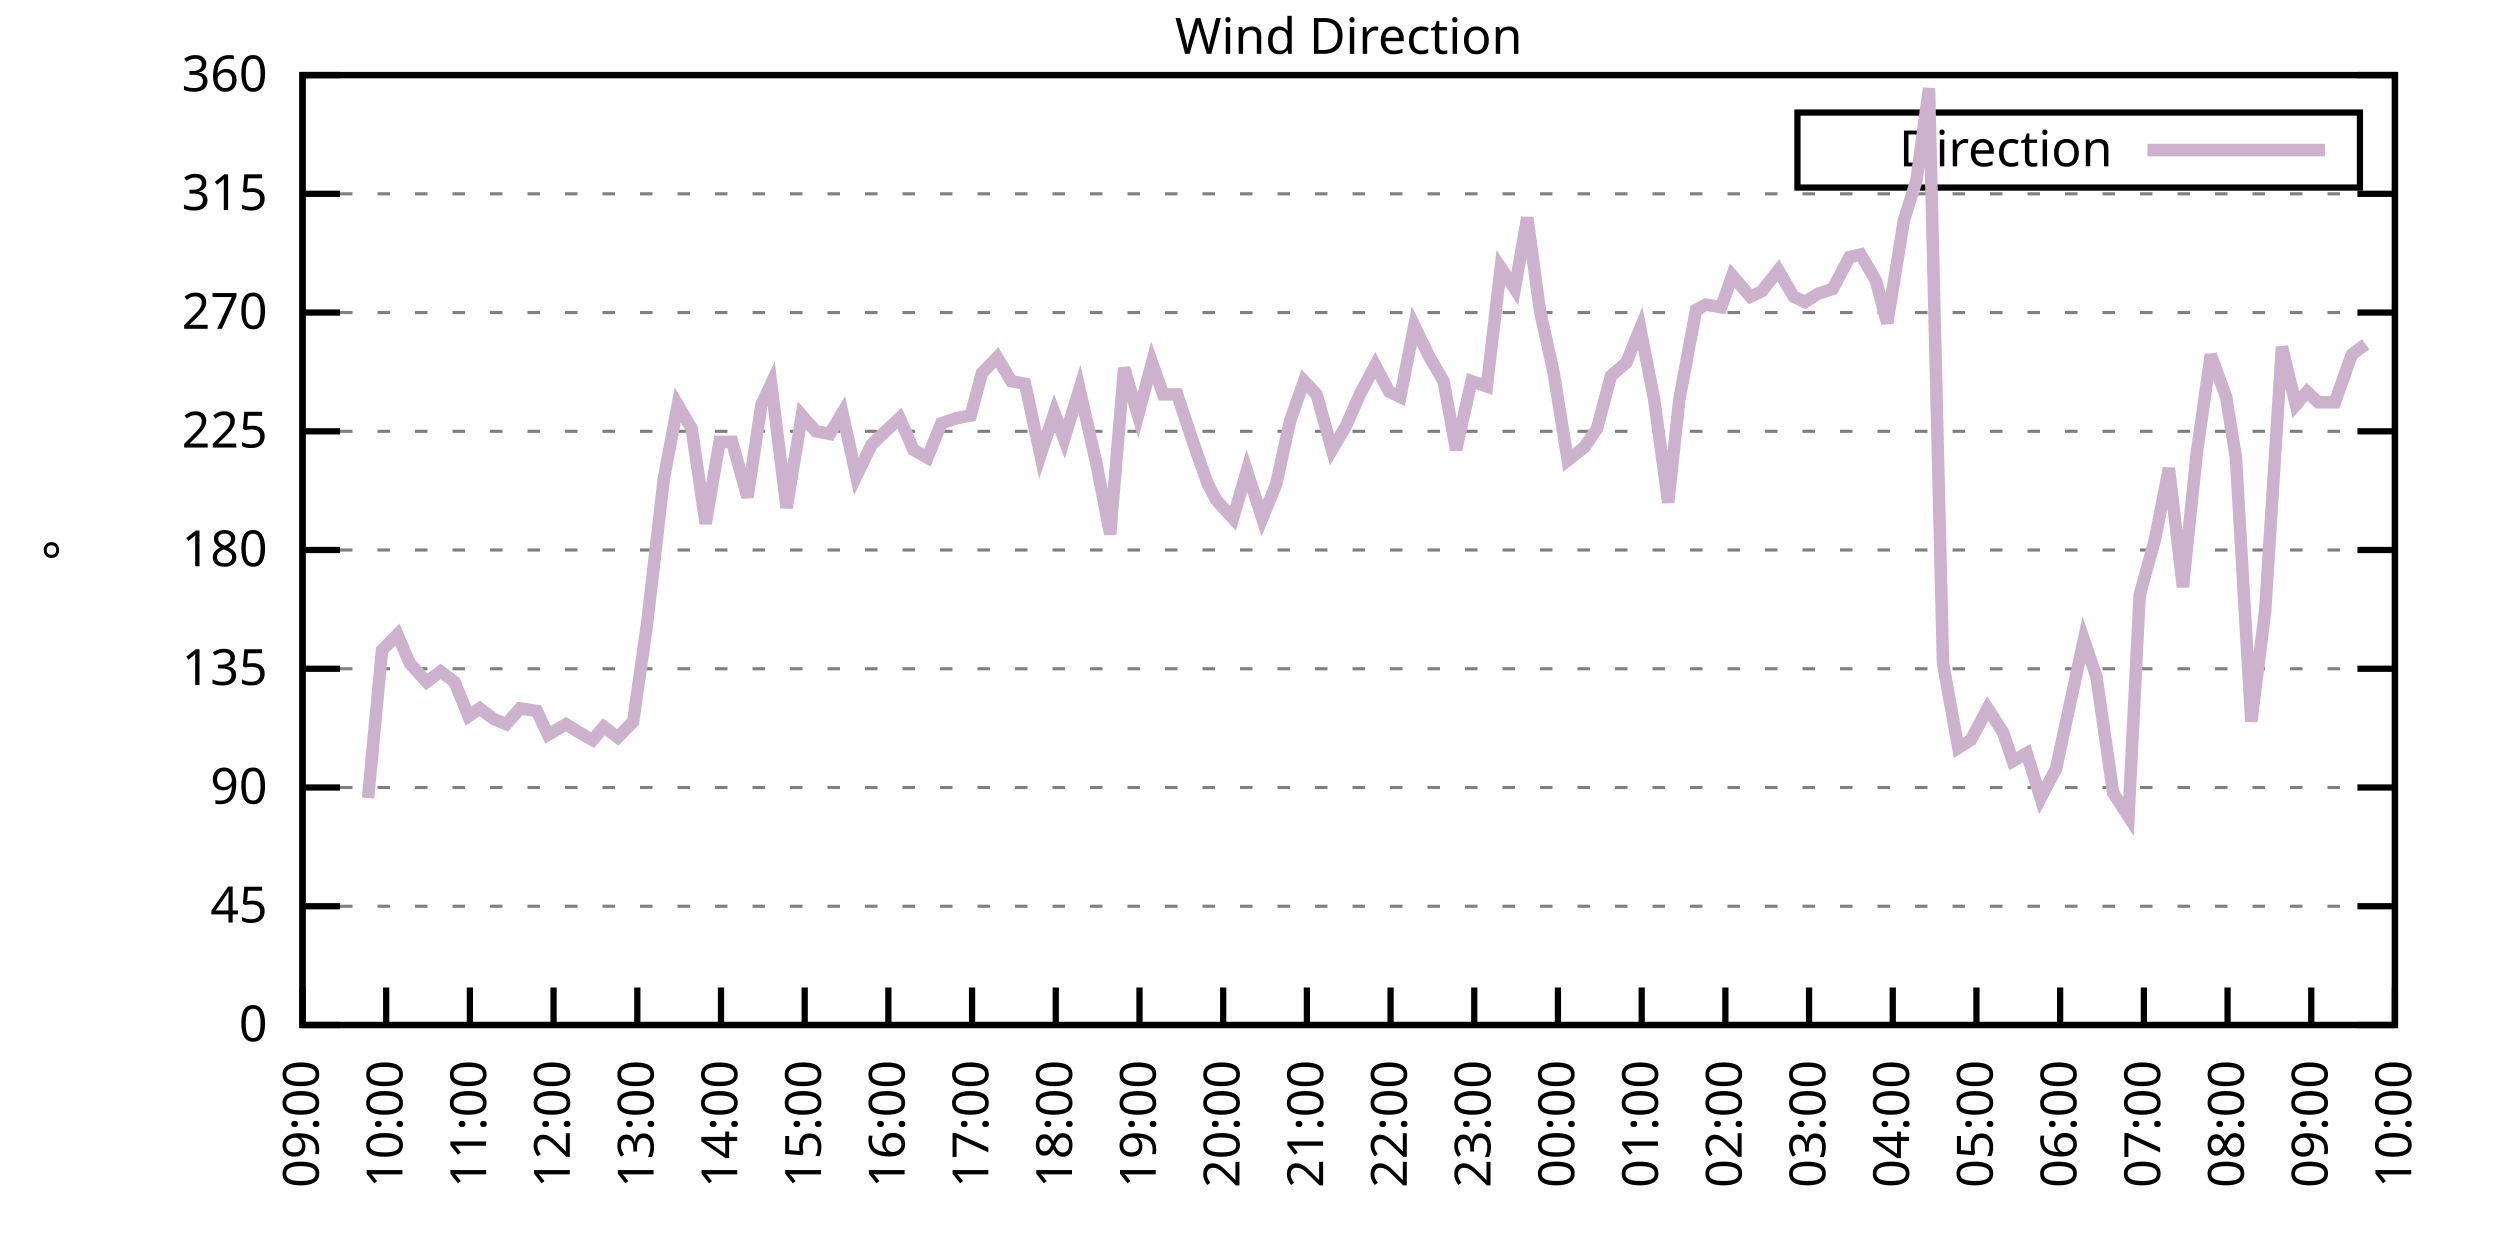
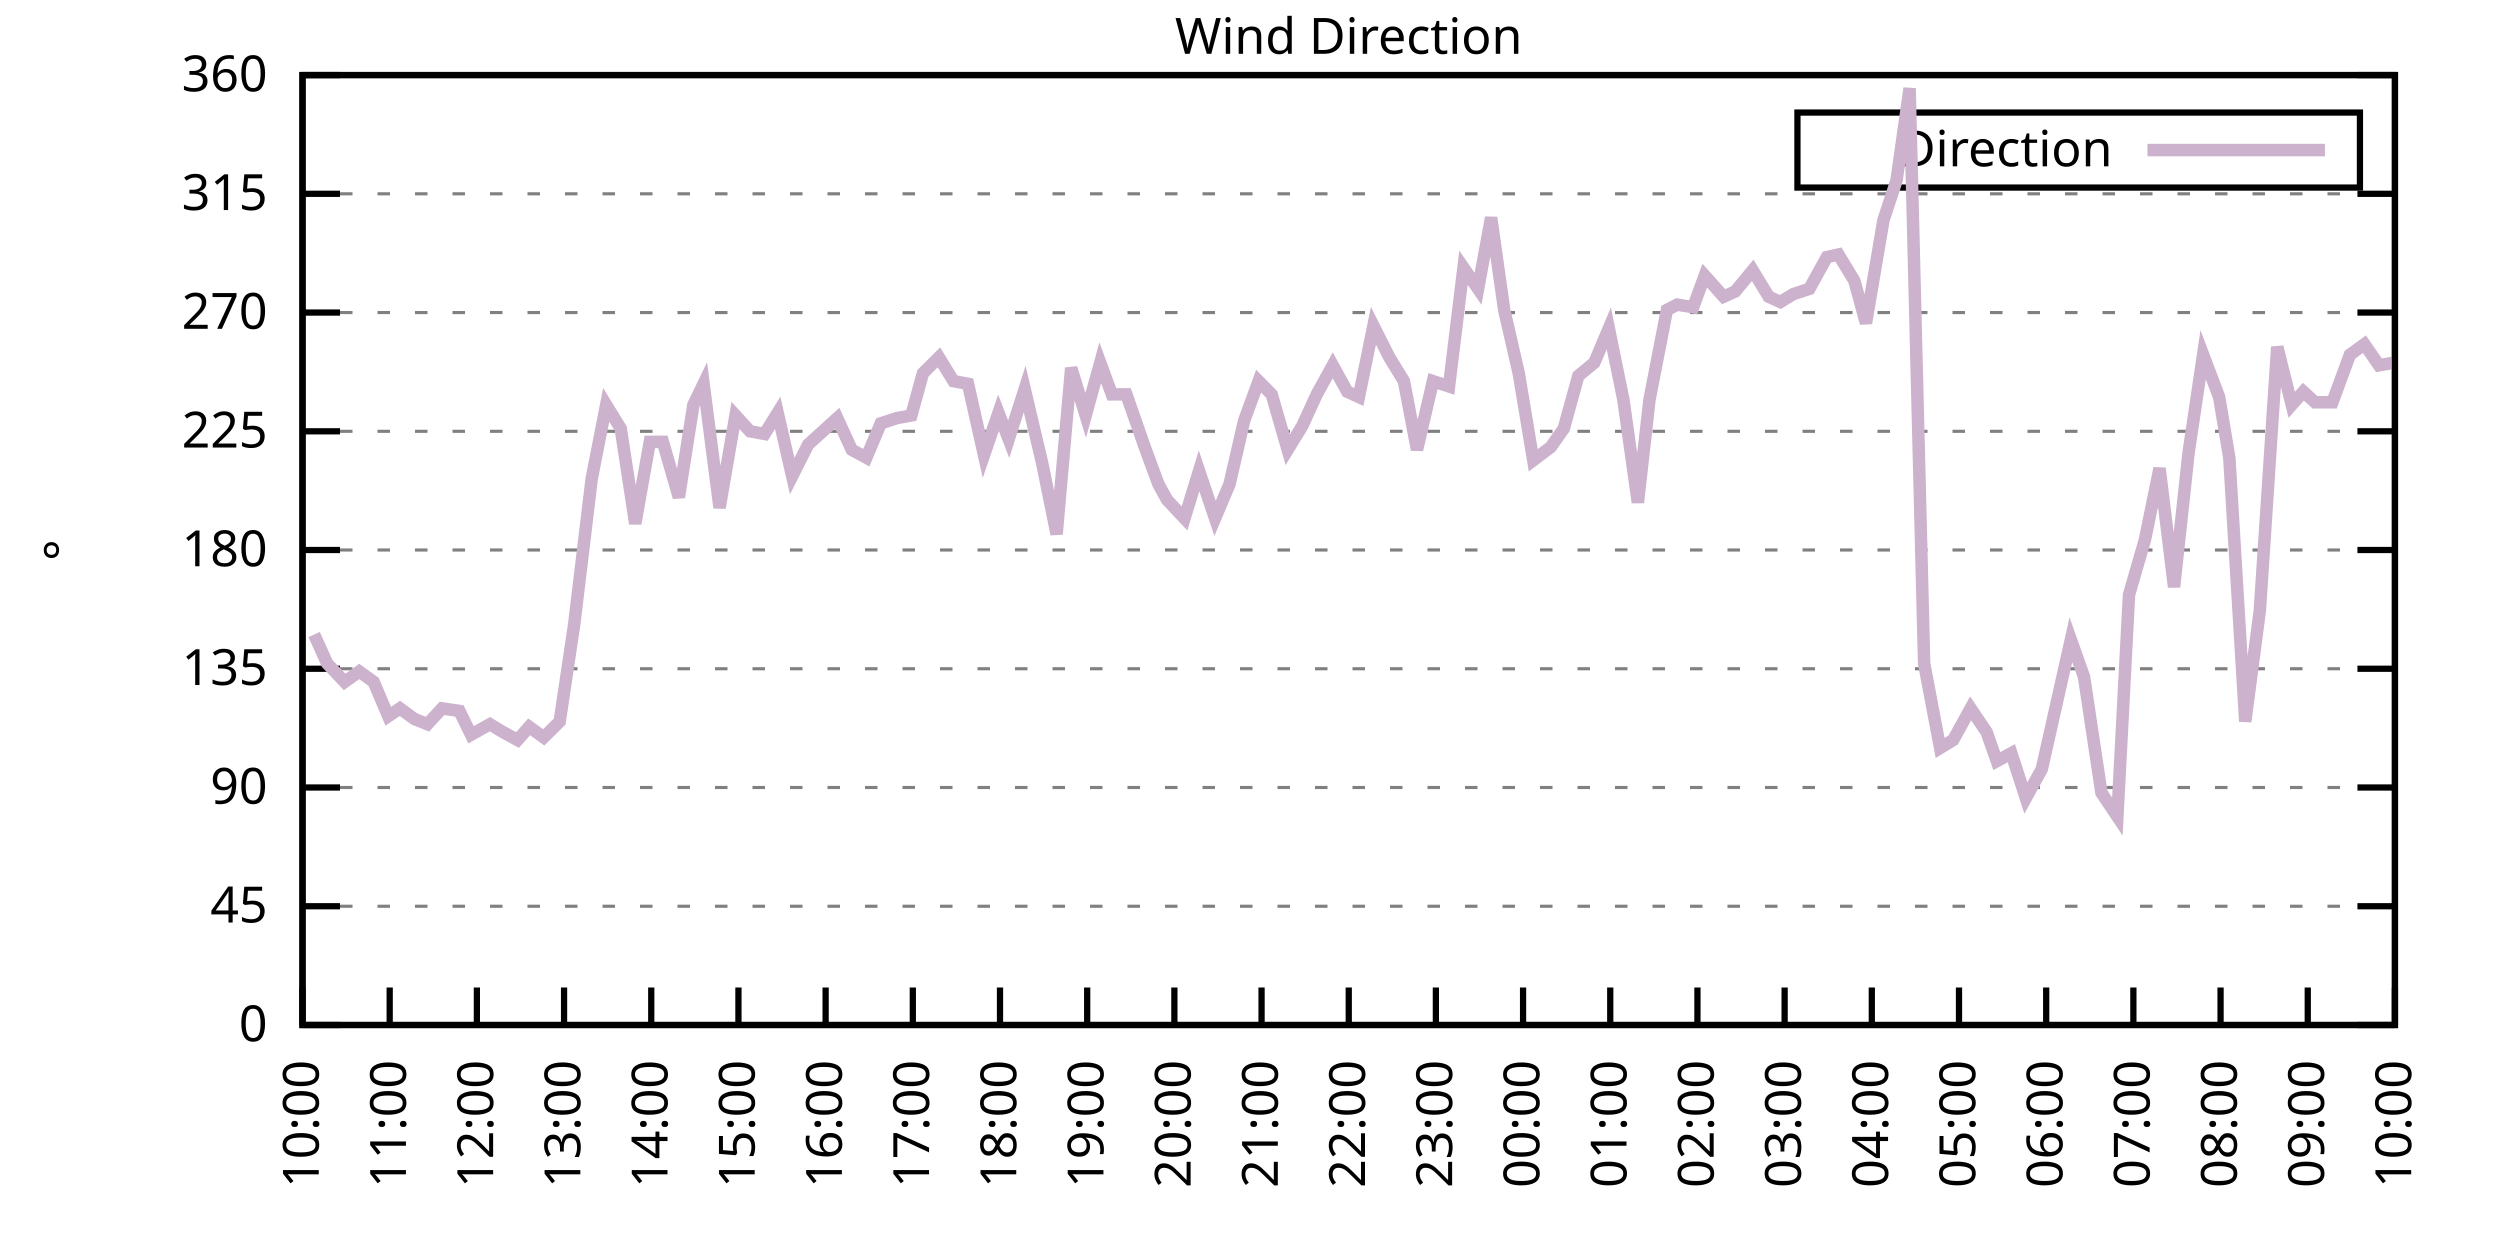
<svg xmlns="http://www.w3.org/2000/svg" xmlns:xlink="http://www.w3.org/1999/xlink" width="400" height="200" viewBox="0 0 400 200">
  <g id="gnuplot_canvas">
    <rect x="0" y="0" width="400" height="200" fill="none" />
    <defs>
      <circle id="gpDot" r="0.5" stroke-width="0.5" stroke="currentColor" />
      <path id="gpPt0" stroke-width="0.333" stroke="currentColor" d="M-1,0 h2 M0,-1 v2" />
      <path id="gpPt1" stroke-width="0.333" stroke="currentColor" d="M-1,-1 L1,1 M1,-1 L-1,1" />
      <path id="gpPt2" stroke-width="0.333" stroke="currentColor" d="M-1,0 L1,0 M0,-1 L0,1 M-1,-1 L1,1 M-1,1 L1,-1" />
      <rect id="gpPt3" stroke-width="0.333" stroke="currentColor" x="-1" y="-1" width="2" height="2" />
      <rect id="gpPt4" stroke-width="0.333" stroke="currentColor" fill="currentColor" x="-1" y="-1" width="2" height="2" />
      <circle id="gpPt5" stroke-width="0.333" stroke="currentColor" cx="0" cy="0" r="1" />
      <use xlink:href="#gpPt5" id="gpPt6" fill="currentColor" stroke="none" />
      <path id="gpPt7" stroke-width="0.333" stroke="currentColor" d="M0,-1.33 L-1.33,0.67 L1.33,0.67 z" />
      <use xlink:href="#gpPt7" id="gpPt8" fill="currentColor" stroke="none" />
      <use xlink:href="#gpPt7" id="gpPt9" stroke="currentColor" transform="rotate(180)" />
      <use xlink:href="#gpPt9" id="gpPt10" fill="currentColor" stroke="none" />
      <use xlink:href="#gpPt3" id="gpPt11" stroke="currentColor" transform="rotate(45)" />
      <use xlink:href="#gpPt11" id="gpPt12" fill="currentColor" stroke="none" />
      <path id="gpPt13" stroke-width="0.333" stroke="currentColor" d="M0,1.330 L1.265,0.411 L0.782,-1.067 L-0.782,-1.076 L-1.265,0.411 z" />
      <use xlink:href="#gpPt13" id="gpPt14" fill="currentColor" stroke="none" />
      <filter id="textbox" filterUnits="objectBoundingBox" x="0" y="0" height="1" width="1">
        <feFlood flood-color="white" flood-opacity="1" result="bgnd" />
        <feComposite in="SourceGraphic" in2="bgnd" operator="atop" />
      </filter>
      <filter id="greybox" filterUnits="objectBoundingBox" x="0" y="0" height="1" width="1">
        <feFlood flood-color="lightgrey" flood-opacity="1" result="grey" />
        <feComposite in="SourceGraphic" in2="grey" operator="atop" />
      </filter>
    </defs>
    <g fill="none" color="white" stroke="currentColor" stroke-width="1.00" stroke-linecap="butt" stroke-linejoin="miter">
</g>
    <g fill="none" color="black" stroke="currentColor" stroke-width="1.00" stroke-linecap="butt" stroke-linejoin="miter">
      <g stroke="none" shape-rendering="crispEdges">
        <polygon fill="rgb(255, 255, 255)" points="48.40,164.00 383.18,164.00 383.18,12.02 48.40,12.02 " />
      </g>
    </g>
    <g fill="none" color="black" stroke="currentColor" stroke-width="1.00" stroke-linecap="butt" stroke-linejoin="miter">
</g>
    <g fill="none" color="black" stroke="black" stroke-width="0.50" stroke-linecap="butt" stroke-linejoin="miter">
</g>
    <g fill="none" color="gray" stroke="currentColor" stroke-width="0.50" stroke-linecap="butt" stroke-linejoin="miter">
      <path stroke="gray" stroke-dasharray="2,4" class="gridline" d="M48.40,164.00 L383.19,164.00  " />
    </g>
    <g fill="none" color="gray" stroke="gray" stroke-width="1.00" stroke-linecap="butt" stroke-linejoin="miter">
</g>
    <g fill="none" color="black" stroke="currentColor" stroke-width="1.00" stroke-linecap="butt" stroke-linejoin="miter">
      <path stroke="black" d="M48.40,164.00 L54.40,164.00 M383.19,164.00 L377.19,164.00  " />
      <g transform="translate(42.80,166.60)" stroke="none" fill="black" font-family="Sans" font-size="8.00" text-anchor="end">
        <text>
          <tspan font-family="Sans"> 0</tspan>
        </text>
      </g>
    </g>
    <g fill="none" color="black" stroke="currentColor" stroke-width="1.00" stroke-linecap="butt" stroke-linejoin="miter">
</g>
    <g fill="none" color="black" stroke="black" stroke-width="0.50" stroke-linecap="butt" stroke-linejoin="miter">
</g>
    <g fill="none" color="gray" stroke="currentColor" stroke-width="0.50" stroke-linecap="butt" stroke-linejoin="miter">
      <path stroke="gray" stroke-dasharray="2,4" class="gridline" d="M48.40,145.00 L383.19,145.00  " />
    </g>
    <g fill="none" color="gray" stroke="gray" stroke-width="1.00" stroke-linecap="butt" stroke-linejoin="miter">
</g>
    <g fill="none" color="black" stroke="currentColor" stroke-width="1.00" stroke-linecap="butt" stroke-linejoin="miter">
      <path stroke="black" d="M48.40,145.00 L54.40,145.00 M383.19,145.00 L377.19,145.00  " />
      <g transform="translate(42.80,147.60)" stroke="none" fill="black" font-family="Sans" font-size="8.00" text-anchor="end">
        <text>
          <tspan font-family="Sans"> 45</tspan>
        </text>
      </g>
    </g>
    <g fill="none" color="black" stroke="currentColor" stroke-width="1.00" stroke-linecap="butt" stroke-linejoin="miter">
</g>
    <g fill="none" color="black" stroke="black" stroke-width="0.50" stroke-linecap="butt" stroke-linejoin="miter">
</g>
    <g fill="none" color="gray" stroke="currentColor" stroke-width="0.50" stroke-linecap="butt" stroke-linejoin="miter">
      <path stroke="gray" stroke-dasharray="2,4" class="gridline" d="M48.40,126.00 L383.19,126.00  " />
    </g>
    <g fill="none" color="gray" stroke="gray" stroke-width="1.00" stroke-linecap="butt" stroke-linejoin="miter">
</g>
    <g fill="none" color="black" stroke="currentColor" stroke-width="1.00" stroke-linecap="butt" stroke-linejoin="miter">
      <path stroke="black" d="M48.40,126.00 L54.40,126.00 M383.19,126.00 L377.19,126.00  " />
      <g transform="translate(42.80,128.60)" stroke="none" fill="black" font-family="Sans" font-size="8.00" text-anchor="end">
        <text>
          <tspan font-family="Sans"> 90</tspan>
        </text>
      </g>
    </g>
    <g fill="none" color="black" stroke="currentColor" stroke-width="1.00" stroke-linecap="butt" stroke-linejoin="miter">
</g>
    <g fill="none" color="black" stroke="black" stroke-width="0.50" stroke-linecap="butt" stroke-linejoin="miter">
</g>
    <g fill="none" color="gray" stroke="currentColor" stroke-width="0.50" stroke-linecap="butt" stroke-linejoin="miter">
      <path stroke="gray" stroke-dasharray="2,4" class="gridline" d="M48.40,107.00 L383.19,107.00  " />
    </g>
    <g fill="none" color="gray" stroke="gray" stroke-width="1.00" stroke-linecap="butt" stroke-linejoin="miter">
</g>
    <g fill="none" color="black" stroke="currentColor" stroke-width="1.00" stroke-linecap="butt" stroke-linejoin="miter">
      <path stroke="black" d="M48.40,107.00 L54.40,107.00 M383.19,107.00 L377.19,107.00  " />
      <g transform="translate(42.80,109.60)" stroke="none" fill="black" font-family="Sans" font-size="8.00" text-anchor="end">
        <text>
          <tspan font-family="Sans"> 135</tspan>
        </text>
      </g>
    </g>
    <g fill="none" color="black" stroke="currentColor" stroke-width="1.00" stroke-linecap="butt" stroke-linejoin="miter">
</g>
    <g fill="none" color="black" stroke="black" stroke-width="0.50" stroke-linecap="butt" stroke-linejoin="miter">
</g>
    <g fill="none" color="gray" stroke="currentColor" stroke-width="0.50" stroke-linecap="butt" stroke-linejoin="miter">
      <path stroke="gray" stroke-dasharray="2,4" class="gridline" d="M48.40,88.00 L383.19,88.00  " />
    </g>
    <g fill="none" color="gray" stroke="gray" stroke-width="1.00" stroke-linecap="butt" stroke-linejoin="miter">
</g>
    <g fill="none" color="black" stroke="currentColor" stroke-width="1.00" stroke-linecap="butt" stroke-linejoin="miter">
      <path stroke="black" d="M48.40,88.00 L54.40,88.00 M383.19,88.00 L377.19,88.00  " />
      <g transform="translate(42.80,90.60)" stroke="none" fill="black" font-family="Sans" font-size="8.00" text-anchor="end">
        <text>
          <tspan font-family="Sans"> 180</tspan>
        </text>
      </g>
    </g>
    <g fill="none" color="black" stroke="currentColor" stroke-width="1.00" stroke-linecap="butt" stroke-linejoin="miter">
</g>
    <g fill="none" color="black" stroke="black" stroke-width="0.50" stroke-linecap="butt" stroke-linejoin="miter">
</g>
    <g fill="none" color="gray" stroke="currentColor" stroke-width="0.50" stroke-linecap="butt" stroke-linejoin="miter">
      <path stroke="gray" stroke-dasharray="2,4" class="gridline" d="M48.40,69.01 L383.19,69.01  " />
    </g>
    <g fill="none" color="gray" stroke="gray" stroke-width="1.00" stroke-linecap="butt" stroke-linejoin="miter">
</g>
    <g fill="none" color="black" stroke="currentColor" stroke-width="1.00" stroke-linecap="butt" stroke-linejoin="miter">
      <path stroke="black" d="M48.40,69.01 L54.40,69.01 M383.19,69.01 L377.19,69.01  " />
      <g transform="translate(42.80,71.61)" stroke="none" fill="black" font-family="Sans" font-size="8.00" text-anchor="end">
        <text>
          <tspan font-family="Sans"> 225</tspan>
        </text>
      </g>
    </g>
    <g fill="none" color="black" stroke="currentColor" stroke-width="1.00" stroke-linecap="butt" stroke-linejoin="miter">
</g>
    <g fill="none" color="black" stroke="black" stroke-width="0.50" stroke-linecap="butt" stroke-linejoin="miter">
</g>
    <g fill="none" color="gray" stroke="currentColor" stroke-width="0.50" stroke-linecap="butt" stroke-linejoin="miter">
      <path stroke="gray" stroke-dasharray="2,4" class="gridline" d="M48.40,50.01 L383.19,50.01  " />
    </g>
    <g fill="none" color="gray" stroke="gray" stroke-width="1.00" stroke-linecap="butt" stroke-linejoin="miter">
</g>
    <g fill="none" color="black" stroke="currentColor" stroke-width="1.00" stroke-linecap="butt" stroke-linejoin="miter">
      <path stroke="black" d="M48.40,50.01 L54.40,50.01 M383.19,50.01 L377.19,50.01  " />
      <g transform="translate(42.80,52.61)" stroke="none" fill="black" font-family="Sans" font-size="8.00" text-anchor="end">
        <text>
          <tspan font-family="Sans"> 270</tspan>
        </text>
      </g>
    </g>
    <g fill="none" color="black" stroke="currentColor" stroke-width="1.00" stroke-linecap="butt" stroke-linejoin="miter">
</g>
    <g fill="none" color="black" stroke="black" stroke-width="0.50" stroke-linecap="butt" stroke-linejoin="miter">
</g>
    <g fill="none" color="gray" stroke="currentColor" stroke-width="0.50" stroke-linecap="butt" stroke-linejoin="miter">
      <path stroke="gray" stroke-dasharray="2,4" class="gridline" d="M48.40,31.01 L383.19,31.01  " />
    </g>
    <g fill="none" color="gray" stroke="gray" stroke-width="1.00" stroke-linecap="butt" stroke-linejoin="miter">
</g>
    <g fill="none" color="black" stroke="currentColor" stroke-width="1.00" stroke-linecap="butt" stroke-linejoin="miter">
      <path stroke="black" d="M48.40,31.01 L54.40,31.01 M383.19,31.01 L377.19,31.01  " />
      <g transform="translate(42.80,33.61)" stroke="none" fill="black" font-family="Sans" font-size="8.00" text-anchor="end">
        <text>
          <tspan font-family="Sans"> 315</tspan>
        </text>
      </g>
    </g>
    <g fill="none" color="black" stroke="currentColor" stroke-width="1.00" stroke-linecap="butt" stroke-linejoin="miter">
</g>
    <g fill="none" color="black" stroke="black" stroke-width="0.50" stroke-linecap="butt" stroke-linejoin="miter">
</g>
    <g fill="none" color="gray" stroke="currentColor" stroke-width="0.50" stroke-linecap="butt" stroke-linejoin="miter">
      <path stroke="gray" stroke-dasharray="2,4" class="gridline" d="M48.40,12.01 L383.19,12.01  " />
    </g>
    <g fill="none" color="gray" stroke="gray" stroke-width="1.00" stroke-linecap="butt" stroke-linejoin="miter">
</g>
    <g fill="none" color="black" stroke="currentColor" stroke-width="1.00" stroke-linecap="butt" stroke-linejoin="miter">
      <path stroke="black" d="M48.40,12.01 L54.40,12.01 M383.19,12.01 L377.19,12.01  " />
      <g transform="translate(42.80,14.61)" stroke="none" fill="black" font-family="Sans" font-size="8.00" text-anchor="end">
        <text>
          <tspan font-family="Sans"> 360</tspan>
        </text>
      </g>
    </g>
    <g fill="none" color="black" stroke="currentColor" stroke-width="1.00" stroke-linecap="butt" stroke-linejoin="miter">
      <path stroke="black" d="M48.40,164.00 L48.40,158.00  " />
      <g transform="translate(51.00,169.60) rotate(270.00)" stroke="none" fill="black" font-family="Sans" font-size="8.00" text-anchor="end">
        <text>
-           <tspan font-family="Sans">09:00</tspan>
-         </text>
-       </g>
-     </g>
-     <g fill="none" color="black" stroke="currentColor" stroke-width="1.00" stroke-linecap="butt" stroke-linejoin="miter">
-       <path stroke="black" d="M61.79,164.00 L61.79,158.00  " />
-       <g transform="translate(64.39,169.60) rotate(270.00)" stroke="none" fill="black" font-family="Sans" font-size="8.00" text-anchor="end">
-         <text>
          <tspan font-family="Sans">10:00</tspan>
        </text>
      </g>
    </g>
    <g fill="none" color="black" stroke="currentColor" stroke-width="1.00" stroke-linecap="butt" stroke-linejoin="miter">
-       <path stroke="black" d="M75.18,164.00 L75.18,158.00  " />
-       <g transform="translate(77.78,169.60) rotate(270.00)" stroke="none" fill="black" font-family="Sans" font-size="8.00" text-anchor="end">
+       <path stroke="black" d="M62.35,164.00 L62.35,158.00  " />
+       <g transform="translate(64.95,169.60) rotate(270.00)" stroke="none" fill="black" font-family="Sans" font-size="8.00" text-anchor="end">
        <text>
          <tspan font-family="Sans">11:00</tspan>
        </text>
      </g>
    </g>
    <g fill="none" color="black" stroke="currentColor" stroke-width="1.00" stroke-linecap="butt" stroke-linejoin="miter">
-       <path stroke="black" d="M88.57,164.00 L88.57,158.00  " />
-       <g transform="translate(91.17,169.60) rotate(270.00)" stroke="none" fill="black" font-family="Sans" font-size="8.00" text-anchor="end">
+       <path stroke="black" d="M76.30,164.00 L76.30,158.00  " />
+       <g transform="translate(78.90,169.60) rotate(270.00)" stroke="none" fill="black" font-family="Sans" font-size="8.00" text-anchor="end">
        <text>
          <tspan font-family="Sans">12:00</tspan>
        </text>
      </g>
    </g>
    <g fill="none" color="black" stroke="currentColor" stroke-width="1.00" stroke-linecap="butt" stroke-linejoin="miter">
-       <path stroke="black" d="M101.97,164.00 L101.97,158.00  " />
-       <g transform="translate(104.57,169.60) rotate(270.00)" stroke="none" fill="black" font-family="Sans" font-size="8.00" text-anchor="end">
+       <path stroke="black" d="M90.25,164.00 L90.25,158.00  " />
+       <g transform="translate(92.85,169.60) rotate(270.00)" stroke="none" fill="black" font-family="Sans" font-size="8.00" text-anchor="end">
        <text>
          <tspan font-family="Sans">13:00</tspan>
        </text>
      </g>
    </g>
    <g fill="none" color="black" stroke="currentColor" stroke-width="1.00" stroke-linecap="butt" stroke-linejoin="miter">
-       <path stroke="black" d="M115.36,164.00 L115.36,158.00  " />
-       <g transform="translate(117.96,169.60) rotate(270.00)" stroke="none" fill="black" font-family="Sans" font-size="8.00" text-anchor="end">
+       <path stroke="black" d="M104.20,164.00 L104.20,158.00  " />
+       <g transform="translate(106.80,169.60) rotate(270.00)" stroke="none" fill="black" font-family="Sans" font-size="8.00" text-anchor="end">
        <text>
          <tspan font-family="Sans">14:00</tspan>
        </text>
      </g>
    </g>
    <g fill="none" color="black" stroke="currentColor" stroke-width="1.00" stroke-linecap="butt" stroke-linejoin="miter">
-       <path stroke="black" d="M128.75,164.00 L128.75,158.00  " />
-       <g transform="translate(131.35,169.60) rotate(270.00)" stroke="none" fill="black" font-family="Sans" font-size="8.00" text-anchor="end">
+       <path stroke="black" d="M118.15,164.00 L118.15,158.00  " />
+       <g transform="translate(120.75,169.60) rotate(270.00)" stroke="none" fill="black" font-family="Sans" font-size="8.00" text-anchor="end">
        <text>
          <tspan font-family="Sans">15:00</tspan>
        </text>
      </g>
    </g>
    <g fill="none" color="black" stroke="currentColor" stroke-width="1.00" stroke-linecap="butt" stroke-linejoin="miter">
-       <path stroke="black" d="M142.14,164.00 L142.14,158.00  " />
-       <g transform="translate(144.74,169.60) rotate(270.00)" stroke="none" fill="black" font-family="Sans" font-size="8.00" text-anchor="end">
+       <path stroke="black" d="M132.10,164.00 L132.10,158.00  " />
+       <g transform="translate(134.70,169.60) rotate(270.00)" stroke="none" fill="black" font-family="Sans" font-size="8.00" text-anchor="end">
        <text>
          <tspan font-family="Sans">16:00</tspan>
        </text>
      </g>
    </g>
    <g fill="none" color="black" stroke="currentColor" stroke-width="1.00" stroke-linecap="butt" stroke-linejoin="miter">
-       <path stroke="black" d="M155.53,164.00 L155.53,158.00  " />
-       <g transform="translate(158.13,169.60) rotate(270.00)" stroke="none" fill="black" font-family="Sans" font-size="8.00" text-anchor="end">
+       <path stroke="black" d="M146.05,164.00 L146.05,158.00  " />
+       <g transform="translate(148.65,169.60) rotate(270.00)" stroke="none" fill="black" font-family="Sans" font-size="8.00" text-anchor="end">
        <text>
          <tspan font-family="Sans">17:00</tspan>
        </text>
      </g>
    </g>
    <g fill="none" color="black" stroke="currentColor" stroke-width="1.00" stroke-linecap="butt" stroke-linejoin="miter">
-       <path stroke="black" d="M168.92,164.00 L168.92,158.00  " />
-       <g transform="translate(171.52,169.60) rotate(270.00)" stroke="none" fill="black" font-family="Sans" font-size="8.00" text-anchor="end">
+       <path stroke="black" d="M160.00,164.00 L160.00,158.00  " />
+       <g transform="translate(162.60,169.60) rotate(270.00)" stroke="none" fill="black" font-family="Sans" font-size="8.00" text-anchor="end">
        <text>
          <tspan font-family="Sans">18:00</tspan>
        </text>
      </g>
    </g>
    <g fill="none" color="black" stroke="currentColor" stroke-width="1.00" stroke-linecap="butt" stroke-linejoin="miter">
-       <path stroke="black" d="M182.32,164.00 L182.32,158.00  " />
-       <g transform="translate(184.92,169.60) rotate(270.00)" stroke="none" fill="black" font-family="Sans" font-size="8.00" text-anchor="end">
+       <path stroke="black" d="M173.95,164.00 L173.95,158.00  " />
+       <g transform="translate(176.55,169.60) rotate(270.00)" stroke="none" fill="black" font-family="Sans" font-size="8.00" text-anchor="end">
        <text>
          <tspan font-family="Sans">19:00</tspan>
        </text>
      </g>
    </g>
    <g fill="none" color="black" stroke="currentColor" stroke-width="1.00" stroke-linecap="butt" stroke-linejoin="miter">
-       <path stroke="black" d="M195.71,164.00 L195.71,158.00  " />
-       <g transform="translate(198.31,169.60) rotate(270.00)" stroke="none" fill="black" font-family="Sans" font-size="8.00" text-anchor="end">
+       <path stroke="black" d="M187.90,164.00 L187.90,158.00  " />
+       <g transform="translate(190.50,169.60) rotate(270.00)" stroke="none" fill="black" font-family="Sans" font-size="8.00" text-anchor="end">
        <text>
          <tspan font-family="Sans">20:00</tspan>
        </text>
      </g>
    </g>
    <g fill="none" color="black" stroke="currentColor" stroke-width="1.00" stroke-linecap="butt" stroke-linejoin="miter">
-       <path stroke="black" d="M209.10,164.00 L209.10,158.00  " />
-       <g transform="translate(211.70,169.60) rotate(270.00)" stroke="none" fill="black" font-family="Sans" font-size="8.00" text-anchor="end">
+       <path stroke="black" d="M201.85,164.00 L201.85,158.00  " />
+       <g transform="translate(204.45,169.60) rotate(270.00)" stroke="none" fill="black" font-family="Sans" font-size="8.00" text-anchor="end">
        <text>
          <tspan font-family="Sans">21:00</tspan>
        </text>
      </g>
    </g>
    <g fill="none" color="black" stroke="currentColor" stroke-width="1.00" stroke-linecap="butt" stroke-linejoin="miter">
-       <path stroke="black" d="M222.49,164.00 L222.49,158.00  " />
-       <g transform="translate(225.09,169.60) rotate(270.00)" stroke="none" fill="black" font-family="Sans" font-size="8.00" text-anchor="end">
+       <path stroke="black" d="M215.80,164.00 L215.80,158.00  " />
+       <g transform="translate(218.40,169.60) rotate(270.00)" stroke="none" fill="black" font-family="Sans" font-size="8.00" text-anchor="end">
        <text>
          <tspan font-family="Sans">22:00</tspan>
        </text>
      </g>
    </g>
    <g fill="none" color="black" stroke="currentColor" stroke-width="1.00" stroke-linecap="butt" stroke-linejoin="miter">
-       <path stroke="black" d="M235.88,164.00 L235.88,158.00  " />
-       <g transform="translate(238.48,169.60) rotate(270.00)" stroke="none" fill="black" font-family="Sans" font-size="8.00" text-anchor="end">
+       <path stroke="black" d="M229.74,164.00 L229.74,158.00  " />
+       <g transform="translate(232.34,169.60) rotate(270.00)" stroke="none" fill="black" font-family="Sans" font-size="8.00" text-anchor="end">
        <text>
          <tspan font-family="Sans">23:00</tspan>
        </text>
      </g>
    </g>
    <g fill="none" color="black" stroke="currentColor" stroke-width="1.00" stroke-linecap="butt" stroke-linejoin="miter">
-       <path stroke="black" d="M249.27,164.00 L249.27,158.00  " />
-       <g transform="translate(251.87,169.60) rotate(270.00)" stroke="none" fill="black" font-family="Sans" font-size="8.00" text-anchor="end">
+       <path stroke="black" d="M243.69,164.00 L243.69,158.00  " />
+       <g transform="translate(246.29,169.60) rotate(270.00)" stroke="none" fill="black" font-family="Sans" font-size="8.00" text-anchor="end">
        <text>
          <tspan font-family="Sans">00:00</tspan>
        </text>
      </g>
    </g>
    <g fill="none" color="black" stroke="currentColor" stroke-width="1.00" stroke-linecap="butt" stroke-linejoin="miter">
-       <path stroke="black" d="M262.67,164.00 L262.67,158.00  " />
-       <g transform="translate(265.27,169.60) rotate(270.00)" stroke="none" fill="black" font-family="Sans" font-size="8.00" text-anchor="end">
+       <path stroke="black" d="M257.64,164.00 L257.64,158.00  " />
+       <g transform="translate(260.24,169.60) rotate(270.00)" stroke="none" fill="black" font-family="Sans" font-size="8.00" text-anchor="end">
        <text>
          <tspan font-family="Sans">01:00</tspan>
        </text>
      </g>
    </g>
    <g fill="none" color="black" stroke="currentColor" stroke-width="1.00" stroke-linecap="butt" stroke-linejoin="miter">
-       <path stroke="black" d="M276.06,164.00 L276.06,158.00  " />
-       <g transform="translate(278.66,169.60) rotate(270.00)" stroke="none" fill="black" font-family="Sans" font-size="8.00" text-anchor="end">
+       <path stroke="black" d="M271.59,164.00 L271.59,158.00  " />
+       <g transform="translate(274.19,169.60) rotate(270.00)" stroke="none" fill="black" font-family="Sans" font-size="8.00" text-anchor="end">
        <text>
          <tspan font-family="Sans">02:00</tspan>
        </text>
      </g>
    </g>
    <g fill="none" color="black" stroke="currentColor" stroke-width="1.00" stroke-linecap="butt" stroke-linejoin="miter">
-       <path stroke="black" d="M289.45,164.00 L289.45,158.00  " />
-       <g transform="translate(292.05,169.60) rotate(270.00)" stroke="none" fill="black" font-family="Sans" font-size="8.00" text-anchor="end">
+       <path stroke="black" d="M285.54,164.00 L285.54,158.00  " />
+       <g transform="translate(288.14,169.60) rotate(270.00)" stroke="none" fill="black" font-family="Sans" font-size="8.00" text-anchor="end">
        <text>
          <tspan font-family="Sans">03:00</tspan>
        </text>
      </g>
    </g>
    <g fill="none" color="black" stroke="currentColor" stroke-width="1.00" stroke-linecap="butt" stroke-linejoin="miter">
-       <path stroke="black" d="M302.84,164.00 L302.84,158.00  " />
-       <g transform="translate(305.44,169.60) rotate(270.00)" stroke="none" fill="black" font-family="Sans" font-size="8.00" text-anchor="end">
+       <path stroke="black" d="M299.49,164.00 L299.49,158.00  " />
+       <g transform="translate(302.09,169.60) rotate(270.00)" stroke="none" fill="black" font-family="Sans" font-size="8.00" text-anchor="end">
        <text>
          <tspan font-family="Sans">04:00</tspan>
        </text>
      </g>
    </g>
    <g fill="none" color="black" stroke="currentColor" stroke-width="1.00" stroke-linecap="butt" stroke-linejoin="miter">
-       <path stroke="black" d="M316.23,164.00 L316.23,158.00  " />
-       <g transform="translate(318.83,169.60) rotate(270.00)" stroke="none" fill="black" font-family="Sans" font-size="8.00" text-anchor="end">
+       <path stroke="black" d="M313.44,164.00 L313.44,158.00  " />
+       <g transform="translate(316.04,169.60) rotate(270.00)" stroke="none" fill="black" font-family="Sans" font-size="8.00" text-anchor="end">
        <text>
          <tspan font-family="Sans">05:00</tspan>
        </text>
      </g>
    </g>
    <g fill="none" color="black" stroke="currentColor" stroke-width="1.00" stroke-linecap="butt" stroke-linejoin="miter">
-       <path stroke="black" d="M329.62,164.00 L329.62,158.00  " />
-       <g transform="translate(332.22,169.60) rotate(270.00)" stroke="none" fill="black" font-family="Sans" font-size="8.00" text-anchor="end">
+       <path stroke="black" d="M327.39,164.00 L327.39,158.00  " />
+       <g transform="translate(329.99,169.60) rotate(270.00)" stroke="none" fill="black" font-family="Sans" font-size="8.00" text-anchor="end">
        <text>
          <tspan font-family="Sans">06:00</tspan>
        </text>
      </g>
    </g>
    <g fill="none" color="black" stroke="currentColor" stroke-width="1.00" stroke-linecap="butt" stroke-linejoin="miter">
-       <path stroke="black" d="M343.02,164.00 L343.02,158.00  " />
-       <g transform="translate(345.62,169.60) rotate(270.00)" stroke="none" fill="black" font-family="Sans" font-size="8.00" text-anchor="end">
+       <path stroke="black" d="M341.34,164.00 L341.34,158.00  " />
+       <g transform="translate(343.94,169.60) rotate(270.00)" stroke="none" fill="black" font-family="Sans" font-size="8.00" text-anchor="end">
        <text>
          <tspan font-family="Sans">07:00</tspan>
        </text>
      </g>
    </g>
    <g fill="none" color="black" stroke="currentColor" stroke-width="1.00" stroke-linecap="butt" stroke-linejoin="miter">
-       <path stroke="black" d="M356.41,164.00 L356.41,158.00  " />
-       <g transform="translate(359.01,169.60) rotate(270.00)" stroke="none" fill="black" font-family="Sans" font-size="8.00" text-anchor="end">
+       <path stroke="black" d="M355.29,164.00 L355.29,158.00  " />
+       <g transform="translate(357.89,169.60) rotate(270.00)" stroke="none" fill="black" font-family="Sans" font-size="8.00" text-anchor="end">
        <text>
          <tspan font-family="Sans">08:00</tspan>
        </text>
      </g>
    </g>
    <g fill="none" color="black" stroke="currentColor" stroke-width="1.00" stroke-linecap="butt" stroke-linejoin="miter">
-       <path stroke="black" d="M369.80,164.00 L369.80,158.00  " />
-       <g transform="translate(372.40,169.60) rotate(270.00)" stroke="none" fill="black" font-family="Sans" font-size="8.00" text-anchor="end">
+       <path stroke="black" d="M369.24,164.00 L369.24,158.00  " />
+       <g transform="translate(371.84,169.60) rotate(270.00)" stroke="none" fill="black" font-family="Sans" font-size="8.00" text-anchor="end">
        <text>
          <tspan font-family="Sans">09:00</tspan>
        </text>
      </g>
    </g>
    <g fill="none" color="black" stroke="currentColor" stroke-width="1.00" stroke-linecap="butt" stroke-linejoin="miter">
      <path stroke="black" d="M383.19,164.00 L383.19,158.00  " />
      <g transform="translate(385.79,169.60) rotate(270.00)" stroke="none" fill="black" font-family="Sans" font-size="8.00" text-anchor="end">
        <text>
          <tspan font-family="Sans">10:00</tspan>
        </text>
      </g>
    </g>
    <g fill="none" color="black" stroke="currentColor" stroke-width="1.00" stroke-linecap="butt" stroke-linejoin="miter">
</g>
    <g fill="none" color="black" stroke="currentColor" stroke-width="1.00" stroke-linecap="butt" stroke-linejoin="miter">
      <path stroke="black" d="M48.40,12.01 L48.40,164.00 L383.19,164.00 L383.19,12.01 L48.40,12.01 Z  " />
    </g>
    <g fill="none" color="black" stroke="currentColor" stroke-width="1.00" stroke-linecap="butt" stroke-linejoin="miter">
</g>
    <g fill="none" color="black" stroke="currentColor" stroke-width="1.00" stroke-linecap="butt" stroke-linejoin="miter">
      <path stroke="black" d="M287.59,30.01 L287.59,18.01 L377.59,18.01 L377.59,30.01 L287.59,30.01 Z  " />
    </g>
    <g id="Wind_direction_plot_1">
      <g fill="none" color="white" stroke="black" stroke-width="2.00" stroke-linecap="butt" stroke-linejoin="miter">
</g>
      <g fill="none" color="black" stroke="currentColor" stroke-width="2.00" stroke-linecap="butt" stroke-linejoin="miter">
        <g transform="translate(337.99,26.61)" stroke="none" fill="black" font-family="Sans" font-size="8.00" text-anchor="end">
          <text>
            <tspan font-family="Sans">Direction</tspan>
          </text>
        </g>
      </g>
      <g fill="none" color="black" stroke="currentColor" stroke-width="2.00" stroke-linecap="butt" stroke-linejoin="miter">
-         <path stroke="rgb(204, 178, 204)" d="M343.59,24.01 L371.99,24.01 M58.89,127.69 L61.12,104.05 L63.58,101.52 L65.59,106.16 L68.26,109.11 L70.50,107.43   L72.73,109.11 L74.96,114.60 L76.75,113.34 L78.98,115.03 L80.99,115.87 L83.22,113.34 L85.90,113.76 L87.68,117.56   L90.58,115.87 L92.59,117.14 L94.82,118.40 L96.61,116.29 L98.84,117.98 L101.30,115.45 L103.53,99.83 L106.21,76.61   L108.44,64.78 L110.67,68.58 L112.90,83.78 L115.13,70.70 L117.14,70.70 L119.60,79.56 L121.83,64.78 L123.39,61.41   L125.85,81.25 L128.30,66.47 L130.54,69.01 L132.77,69.43 L134.78,66.05 L137.01,76.18 L139.46,71.12 L141.69,69.01   L143.93,66.90 L146.16,71.96 L148.39,73.23 L150.62,67.74 L153.08,66.90 L155.31,66.47 L157.10,59.72 L159.55,57.18   L161.78,60.98 L164.01,61.41 L166.47,72.81 L168.70,66.05 L170.26,70.27 L172.72,62.25 L175.40,74.07 L177.63,85.47   L179.86,58.87 L182.09,66.47 L184.32,58.03 L186.11,63.10 L188.34,63.10 L191.02,71.12 L193.25,77.45 L194.59,79.98   L197.27,82.94 L199.50,75.34 L201.96,82.94 L204.19,77.45 L206.42,67.32 L208.65,60.98 L210.66,63.10 L213.12,71.96   L215.35,68.16 L217.58,63.10 L220.04,58.45 L222.27,62.67 L224.05,63.52 L226.29,52.12 L228.74,57.18 L230.97,60.98   L232.98,71.96 L235.44,60.98 L237.89,61.83 L240.12,42.83 L242.36,46.21 L244.36,34.81 L246.37,49.59 L248.60,59.72   L250.84,73.65 L253.51,71.54 L255.52,68.58 L257.76,60.14 L260.21,58.03 L262.44,52.54 L264.67,63.94 L266.91,80.41   L268.69,63.94 L271.37,49.59 L272.93,48.74 L275.39,49.16 L277.17,44.10 L280.07,47.47 L281.86,46.63 L284.54,43.25   L286.99,47.47 L288.78,48.32 L290.79,47.05 L293.24,46.21 L295.92,41.14 L297.71,40.72 L300.16,44.94 L301.95,51.70   L304.63,35.23 L306.63,28.90 L308.64,14.12 L310.88,106.16 L313.33,119.67 L315.34,118.40 L318.02,113.34 L320.47,117.14   L322.04,121.78 L324.27,120.51 L326.50,127.69 L328.95,123.05 L333.42,102.36 L335.43,108.27 L338.10,126.85 L340.56,130.65   L342.35,95.18 L344.80,86.32 L347.03,74.92 L349.26,93.92 L351.50,72.38 L353.73,56.76 L356.18,63.52 L357.75,73.23   L360.20,115.45 L362.43,97.72 L365.11,55.50 L367.34,64.78 L369.13,62.67 L370.91,64.36 L373.59,64.36 L376.27,56.76   L378.50,55.07  " />
+         <path stroke="rgb(204, 178, 204)" d="M343.59,24.01 L371.99,24.01 M50.26,101.52 L52.35,106.16 L55.14,109.11 L57.47,107.43 L59.79,109.11 L62.12,114.60   L63.98,113.34 L66.30,115.03 L68.39,115.87 L70.72,113.34 L73.51,113.76 L75.37,117.56 L78.39,115.87 L80.48,117.14   L82.81,118.40 L84.67,116.29 L86.99,117.98 L89.55,115.45 L91.88,99.83 L94.67,76.61 L96.99,64.78 L99.32,68.58   L101.64,83.78 L103.97,70.70 L106.06,70.70 L108.62,79.56 L110.94,64.78 L112.57,61.41 L115.13,81.25 L117.68,66.47   L120.01,69.01 L122.33,69.43 L124.43,66.05 L126.75,76.18 L129.31,71.12 L131.63,69.01 L133.96,66.90 L136.28,71.96   L138.61,73.23 L140.93,67.74 L143.49,66.90 L145.81,66.47 L147.67,59.72 L150.23,57.18 L152.56,60.98 L154.88,61.41   L157.44,72.81 L159.76,66.05 L161.39,70.27 L163.95,62.25 L166.74,74.07 L169.06,85.47 L171.39,58.87 L173.71,66.47   L176.04,58.03 L177.90,63.10 L180.22,63.10 L183.01,71.12 L185.34,77.45 L186.73,79.98 L189.52,82.94 L191.85,75.34   L194.41,82.94 L196.73,77.45 L199.06,67.32 L201.38,60.98 L203.47,63.10 L206.03,71.96 L208.36,68.16 L210.68,63.10   L213.24,58.45 L215.56,62.67 L217.42,63.52 L219.75,52.12 L222.30,57.18 L224.63,60.98 L226.72,71.96 L229.28,60.98   L231.84,61.83 L234.16,42.83 L236.49,46.21 L238.58,34.81 L240.67,49.59 L243.00,59.72 L245.32,73.65 L248.11,71.54   L250.20,68.58 L252.53,60.14 L255.09,58.03 L257.41,52.54 L259.74,63.94 L262.06,80.41 L263.92,63.94 L266.71,49.59   L268.34,48.74 L270.90,49.16 L272.76,44.10 L275.78,47.47 L277.64,46.63 L280.43,43.25 L282.99,47.47 L284.85,48.32   L286.94,47.05 L289.50,46.21 L292.29,41.14 L294.15,40.72 L296.70,44.94 L298.56,51.70 L301.35,35.23 L303.44,28.90   L305.54,14.12 L307.86,106.16 L310.42,119.67 L312.51,118.40 L315.30,113.34 L317.86,117.14 L319.49,121.78 L321.81,120.51   L324.14,127.69 L326.69,123.05 L331.34,102.36 L333.44,108.27 L336.23,126.85 L338.78,130.65 L340.64,95.18 L343.20,86.32   L345.53,74.92 L347.85,93.92 L350.18,72.38 L352.50,56.76 L355.06,63.52 L356.69,73.23 L359.24,115.45 L361.57,97.72   L364.36,55.50 L366.68,64.78 L368.54,62.67 L370.40,64.36 L373.19,64.36 L375.98,56.76 L378.31,55.07 L380.63,58.45   L382.96,58.03  " />
      </g>
    </g>
    <g fill="none" color="black" stroke="currentColor" stroke-width="2.00" stroke-linecap="butt" stroke-linejoin="miter">
</g>
    <g fill="none" color="black" stroke="black" stroke-width="1.00" stroke-linecap="butt" stroke-linejoin="miter">
</g>
    <g fill="none" color="black" stroke="currentColor" stroke-width="1.00" stroke-linecap="butt" stroke-linejoin="miter">
      <path stroke="black" d="M48.40,12.01 L48.40,164.00 L383.19,164.00 L383.19,12.01 L48.40,12.01 Z  " />
      <g transform="translate(12.80,88.01) rotate(270.00)" stroke="none" fill="black" font-family="Sans" font-size="8.00" text-anchor="middle">
        <text>
          <tspan font-family="Sans">°</tspan>
        </text>
      </g>
    </g>
    <g fill="none" color="black" stroke="currentColor" stroke-width="1.00" stroke-linecap="butt" stroke-linejoin="miter">
</g>
    <g fill="none" color="black" stroke="currentColor" stroke-width="1.00" stroke-linecap="butt" stroke-linejoin="miter">
      <g transform="translate(215.79,8.61)" stroke="none" fill="black" font-family="Sans" font-size="8.00" text-anchor="middle">
        <text>
          <tspan font-family="Sans">Wind Direction</tspan>
        </text>
      </g>
    </g>
    <g fill="none" color="black" stroke="currentColor" stroke-width="1.00" stroke-linecap="butt" stroke-linejoin="miter">
</g>
  </g>
</svg>
